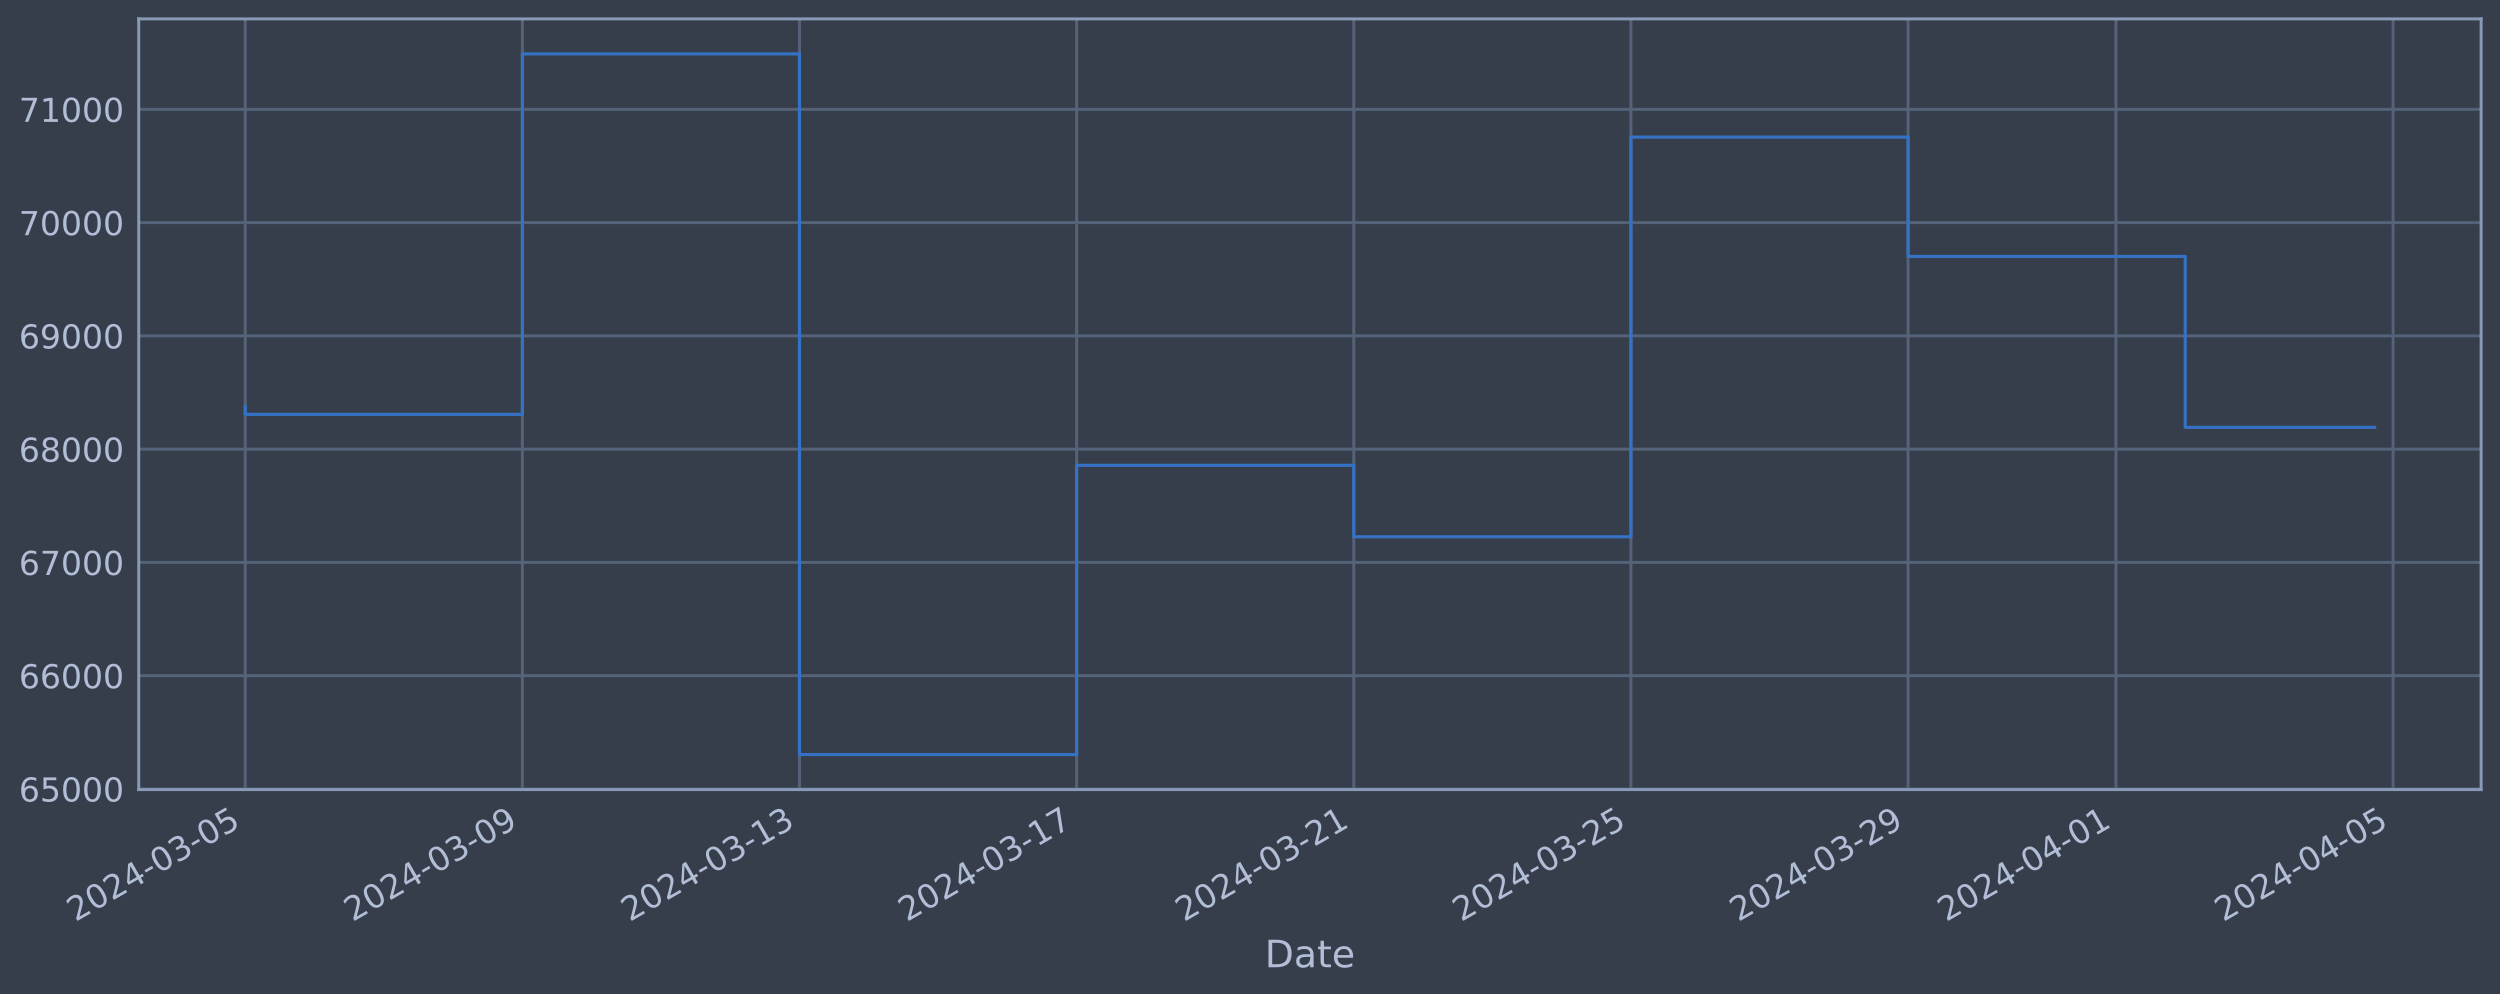
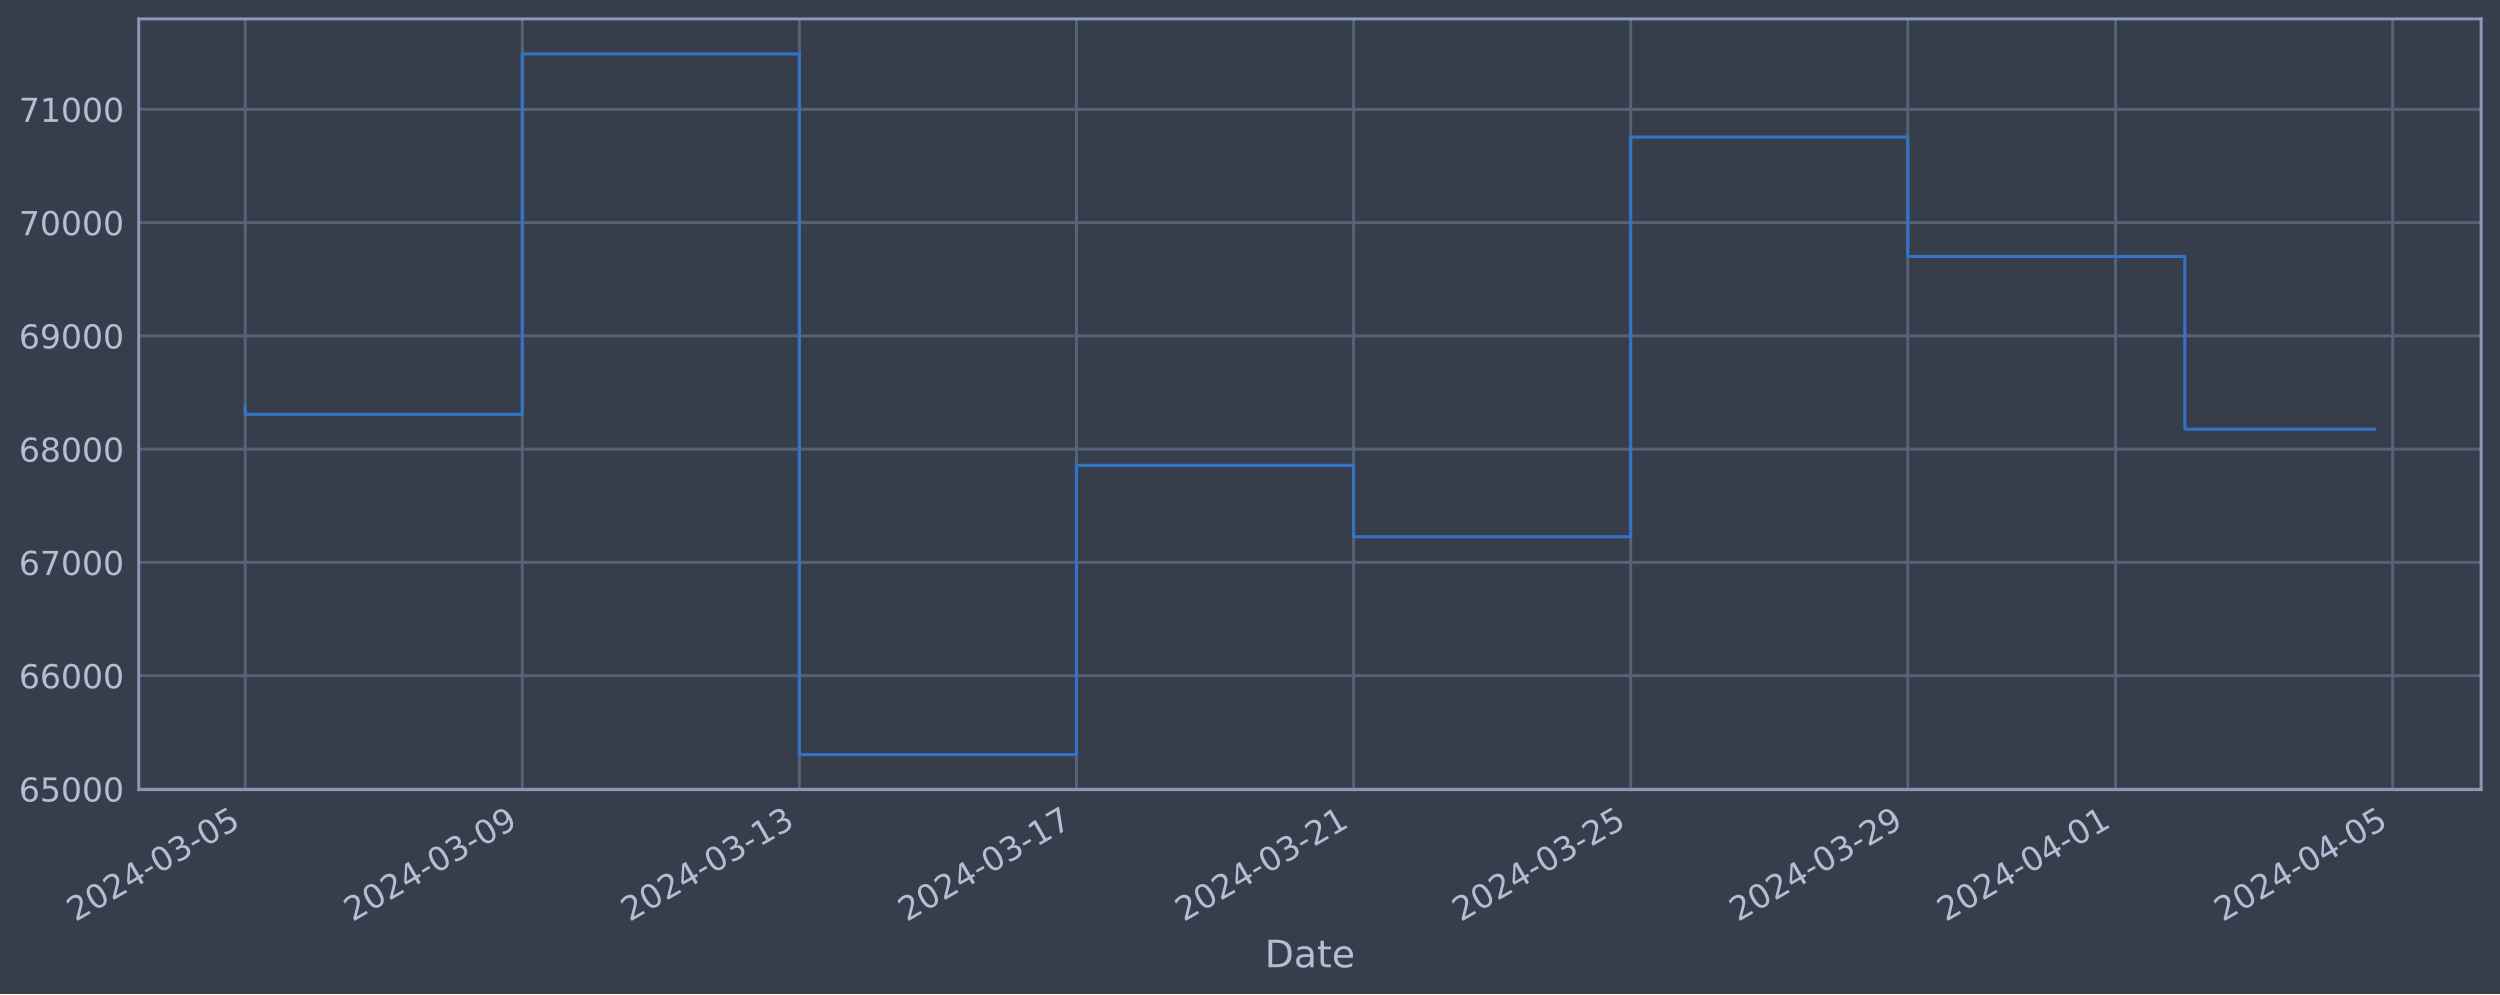
<svg xmlns="http://www.w3.org/2000/svg" xmlns:xlink="http://www.w3.org/1999/xlink" width="952.884pt" height="378.87pt" viewBox="0 0 952.884 378.87" version="1.1">
  <defs>
    <style type="text/css">*{stroke-linejoin: round; stroke-linecap: butt}</style>
  </defs>
  <g id="figure_1">
    <g id="patch_1">
      <path d="M 0 378.87  L 952.884 378.87  L 952.884 0  L 0 0  z " style="fill: #373e4b" />
    </g>
    <g id="axes_1">
      <g id="patch_2">
        <path d="M 52.884 300.96  L 945.684 300.96  L 945.684 7.2  L 52.884 7.2  z " style="fill: #373e4b" />
      </g>
      <g id="matplotlib.axis_1">
        <g id="xtick_1">
          <g id="line2d_1">
-             <path d="M 93.466 300.96  L 93.466 7.2  " clip-path="url(#pe089479f01)" style="fill: none; stroke: #546379; stroke-width: 1.12; stroke-linecap: square" />
+             <path d="M 93.466 300.96  L 93.466 7.2  " clip-path="url(#p5f7099b7cf)" style="fill: none; stroke: #546379; stroke-width: 1.12; stroke-linecap: square" />
          </g>
          <g id="line2d_2" />
          <g id="text_1">
            <g style="fill: #b1bed6" transform="translate(28.74006 351.4642) rotate(-30) scale(0.126 -0.126)">
              <defs>
                <path id="DejaVuSans-32" d="M 1228 531  L 3431 531  L 3431 0  L 469 0  L 469 531  Q 828 903 1448 1529  Q 2069 2156 2228 2338  Q 2531 2678 2651 2914  Q 2772 3150 2772 3378  Q 2772 3750 2511 3984  Q 2250 4219 1831 4219  Q 1534 4219 1204 4116  Q 875 4013 500 3803  L 500 4441  Q 881 4594 1212 4672  Q 1544 4750 1819 4750  Q 2544 4750 2975 4387  Q 3406 4025 3406 3419  Q 3406 3131 3298 2873  Q 3191 2616 2906 2266  Q 2828 2175 2409 1742  Q 1991 1309 1228 531  z " transform="scale(0.015625)" />
                <path id="DejaVuSans-30" d="M 2034 4250  Q 1547 4250 1301 3770  Q 1056 3291 1056 2328  Q 1056 1369 1301 889  Q 1547 409 2034 409  Q 2525 409 2770 889  Q 3016 1369 3016 2328  Q 3016 3291 2770 3770  Q 2525 4250 2034 4250  z M 2034 4750  Q 2819 4750 3233 4129  Q 3647 3509 3647 2328  Q 3647 1150 3233 529  Q 2819 -91 2034 -91  Q 1250 -91 836 529  Q 422 1150 422 2328  Q 422 3509 836 4129  Q 1250 4750 2034 4750  z " transform="scale(0.015625)" />
                <path id="DejaVuSans-34" d="M 2419 4116  L 825 1625  L 2419 1625  L 2419 4116  z M 2253 4666  L 3047 4666  L 3047 1625  L 3713 1625  L 3713 1100  L 3047 1100  L 3047 0  L 2419 0  L 2419 1100  L 313 1100  L 313 1709  L 2253 4666  z " transform="scale(0.015625)" />
                <path id="DejaVuSans-2d" d="M 313 2009  L 1997 2009  L 1997 1497  L 313 1497  L 313 2009  z " transform="scale(0.015625)" />
                <path id="DejaVuSans-33" d="M 2597 2516  Q 3050 2419 3304 2112  Q 3559 1806 3559 1356  Q 3559 666 3084 287  Q 2609 -91 1734 -91  Q 1441 -91 1130 -33  Q 819 25 488 141  L 488 750  Q 750 597 1062 519  Q 1375 441 1716 441  Q 2309 441 2620 675  Q 2931 909 2931 1356  Q 2931 1769 2642 2001  Q 2353 2234 1838 2234  L 1294 2234  L 1294 2753  L 1863 2753  Q 2328 2753 2575 2939  Q 2822 3125 2822 3475  Q 2822 3834 2567 4026  Q 2313 4219 1838 4219  Q 1578 4219 1281 4162  Q 984 4106 628 3988  L 628 4550  Q 988 4650 1302 4700  Q 1616 4750 1894 4750  Q 2613 4750 3031 4423  Q 3450 4097 3450 3541  Q 3450 3153 3228 2886  Q 3006 2619 2597 2516  z " transform="scale(0.015625)" />
                <path id="DejaVuSans-35" d="M 691 4666  L 3169 4666  L 3169 4134  L 1269 4134  L 1269 2991  Q 1406 3038 1543 3061  Q 1681 3084 1819 3084  Q 2600 3084 3056 2656  Q 3513 2228 3513 1497  Q 3513 744 3044 326  Q 2575 -91 1722 -91  Q 1428 -91 1123 -41  Q 819 9 494 109  L 494 744  Q 775 591 1075 516  Q 1375 441 1709 441  Q 2250 441 2565 725  Q 2881 1009 2881 1497  Q 2881 1984 2565 2268  Q 2250 2553 1709 2553  Q 1456 2553 1204 2497  Q 953 2441 691 2322  L 691 4666  z " transform="scale(0.015625)" />
              </defs>
              <use xlink:href="#DejaVuSans-32" />
              <use xlink:href="#DejaVuSans-30" x="63.623" />
              <use xlink:href="#DejaVuSans-32" x="127.246" />
              <use xlink:href="#DejaVuSans-34" x="190.869" />
              <use xlink:href="#DejaVuSans-2d" x="254.492" />
              <use xlink:href="#DejaVuSans-30" x="290.576" />
              <use xlink:href="#DejaVuSans-33" x="354.199" />
              <use xlink:href="#DejaVuSans-2d" x="417.822" />
              <use xlink:href="#DejaVuSans-30" x="453.906" />
              <use xlink:href="#DejaVuSans-35" x="517.529" />
            </g>
          </g>
        </g>
        <g id="xtick_2">
          <g id="line2d_3">
-             <path d="M 199.1 300.96  L 199.1 7.2  " clip-path="url(#pe089479f01)" style="fill: none; stroke: #546379; stroke-width: 1.12; stroke-linecap: square" />
+             <path d="M 199.078 300.96  L 199.078 7.2  " clip-path="url(#p5f7099b7cf)" style="fill: none; stroke: #546379; stroke-width: 1.12; stroke-linecap: square" />
          </g>
          <g id="line2d_4" />
          <g id="text_2">
-             <g style="fill: #b1bed6" transform="translate(134.3741 351.4642) rotate(-30) scale(0.126 -0.126)">
+             <g style="fill: #b1bed6" transform="translate(134.353 351.4642) rotate(-30) scale(0.126 -0.126)">
              <defs>
                <path id="DejaVuSans-39" d="M 703 97  L 703 672  Q 941 559 1184 500  Q 1428 441 1663 441  Q 2288 441 2617 861  Q 2947 1281 2994 2138  Q 2813 1869 2534 1725  Q 2256 1581 1919 1581  Q 1219 1581 811 2004  Q 403 2428 403 3163  Q 403 3881 828 4315  Q 1253 4750 1959 4750  Q 2769 4750 3195 4129  Q 3622 3509 3622 2328  Q 3622 1225 3098 567  Q 2575 -91 1691 -91  Q 1453 -91 1209 -44  Q 966 3 703 97  z M 1959 2075  Q 2384 2075 2632 2365  Q 2881 2656 2881 3163  Q 2881 3666 2632 3958  Q 2384 4250 1959 4250  Q 1534 4250 1286 3958  Q 1038 3666 1038 3163  Q 1038 2656 1286 2365  Q 1534 2075 1959 2075  z " transform="scale(0.015625)" />
              </defs>
              <use xlink:href="#DejaVuSans-32" />
              <use xlink:href="#DejaVuSans-30" x="63.623" />
              <use xlink:href="#DejaVuSans-32" x="127.246" />
              <use xlink:href="#DejaVuSans-34" x="190.869" />
              <use xlink:href="#DejaVuSans-2d" x="254.492" />
              <use xlink:href="#DejaVuSans-30" x="290.576" />
              <use xlink:href="#DejaVuSans-33" x="354.199" />
              <use xlink:href="#DejaVuSans-2d" x="417.822" />
              <use xlink:href="#DejaVuSans-30" x="453.906" />
              <use xlink:href="#DejaVuSans-39" x="517.529" />
            </g>
          </g>
        </g>
        <g id="xtick_3">
          <g id="line2d_5">
-             <path d="M 304.734 300.96  L 304.734 7.2  " clip-path="url(#pe089479f01)" style="fill: none; stroke: #546379; stroke-width: 1.12; stroke-linecap: square" />
+             <path d="M 304.691 300.96  L 304.691 7.2  " clip-path="url(#p5f7099b7cf)" style="fill: none; stroke: #546379; stroke-width: 1.12; stroke-linecap: square" />
          </g>
          <g id="line2d_6" />
          <g id="text_3">
-             <g style="fill: #b1bed6" transform="translate(240.0081 351.4642) rotate(-30) scale(0.126 -0.126)">
+             <g style="fill: #b1bed6" transform="translate(239.9659 351.4642) rotate(-30) scale(0.126 -0.126)">
              <defs>
                <path id="DejaVuSans-31" d="M 794 531  L 1825 531  L 1825 4091  L 703 3866  L 703 4441  L 1819 4666  L 2450 4666  L 2450 531  L 3481 531  L 3481 0  L 794 0  L 794 531  z " transform="scale(0.015625)" />
              </defs>
              <use xlink:href="#DejaVuSans-32" />
              <use xlink:href="#DejaVuSans-30" x="63.623" />
              <use xlink:href="#DejaVuSans-32" x="127.246" />
              <use xlink:href="#DejaVuSans-34" x="190.869" />
              <use xlink:href="#DejaVuSans-2d" x="254.492" />
              <use xlink:href="#DejaVuSans-30" x="290.576" />
              <use xlink:href="#DejaVuSans-33" x="354.199" />
              <use xlink:href="#DejaVuSans-2d" x="417.822" />
              <use xlink:href="#DejaVuSans-31" x="453.906" />
              <use xlink:href="#DejaVuSans-33" x="517.529" />
            </g>
          </g>
        </g>
        <g id="xtick_4">
          <g id="line2d_7">
-             <path d="M 410.368 300.96  L 410.368 7.2  " clip-path="url(#pe089479f01)" style="fill: none; stroke: #546379; stroke-width: 1.12; stroke-linecap: square" />
+             <path d="M 410.304 300.96  L 410.304 7.2  " clip-path="url(#p5f7099b7cf)" style="fill: none; stroke: #546379; stroke-width: 1.12; stroke-linecap: square" />
          </g>
          <g id="line2d_8" />
          <g id="text_4">
-             <g style="fill: #b1bed6" transform="translate(345.6421 351.4642) rotate(-30) scale(0.126 -0.126)">
+             <g style="fill: #b1bed6" transform="translate(345.5788 351.4642) rotate(-30) scale(0.126 -0.126)">
              <defs>
                <path id="DejaVuSans-37" d="M 525 4666  L 3525 4666  L 3525 4397  L 1831 0  L 1172 0  L 2766 4134  L 525 4134  L 525 4666  z " transform="scale(0.015625)" />
              </defs>
              <use xlink:href="#DejaVuSans-32" />
              <use xlink:href="#DejaVuSans-30" x="63.623" />
              <use xlink:href="#DejaVuSans-32" x="127.246" />
              <use xlink:href="#DejaVuSans-34" x="190.869" />
              <use xlink:href="#DejaVuSans-2d" x="254.492" />
              <use xlink:href="#DejaVuSans-30" x="290.576" />
              <use xlink:href="#DejaVuSans-33" x="354.199" />
              <use xlink:href="#DejaVuSans-2d" x="417.822" />
              <use xlink:href="#DejaVuSans-31" x="453.906" />
              <use xlink:href="#DejaVuSans-37" x="517.529" />
            </g>
          </g>
        </g>
        <g id="xtick_5">
          <g id="line2d_9">
-             <path d="M 516.002 300.96  L 516.002 7.2  " clip-path="url(#pe089479f01)" style="fill: none; stroke: #546379; stroke-width: 1.12; stroke-linecap: square" />
+             <path d="M 515.917 300.96  L 515.917 7.2  " clip-path="url(#p5f7099b7cf)" style="fill: none; stroke: #546379; stroke-width: 1.12; stroke-linecap: square" />
          </g>
          <g id="line2d_10" />
          <g id="text_5">
-             <g style="fill: #b1bed6" transform="translate(451.2761 351.4642) rotate(-30) scale(0.126 -0.126)">
+             <g style="fill: #b1bed6" transform="translate(451.1917 351.4642) rotate(-30) scale(0.126 -0.126)">
              <use xlink:href="#DejaVuSans-32" />
              <use xlink:href="#DejaVuSans-30" x="63.623" />
              <use xlink:href="#DejaVuSans-32" x="127.246" />
              <use xlink:href="#DejaVuSans-34" x="190.869" />
              <use xlink:href="#DejaVuSans-2d" x="254.492" />
              <use xlink:href="#DejaVuSans-30" x="290.576" />
              <use xlink:href="#DejaVuSans-33" x="354.199" />
              <use xlink:href="#DejaVuSans-2d" x="417.822" />
              <use xlink:href="#DejaVuSans-32" x="453.906" />
              <use xlink:href="#DejaVuSans-31" x="517.529" />
            </g>
          </g>
        </g>
        <g id="xtick_6">
          <g id="line2d_11">
-             <path d="M 621.636 300.96  L 621.636 7.2  " clip-path="url(#pe089479f01)" style="fill: none; stroke: #546379; stroke-width: 1.12; stroke-linecap: square" />
+             <path d="M 621.53 300.96  L 621.53 7.2  " clip-path="url(#p5f7099b7cf)" style="fill: none; stroke: #546379; stroke-width: 1.12; stroke-linecap: square" />
          </g>
          <g id="line2d_12" />
          <g id="text_6">
-             <g style="fill: #b1bed6" transform="translate(556.9102 351.4642) rotate(-30) scale(0.126 -0.126)">
+             <g style="fill: #b1bed6" transform="translate(556.8046 351.4642) rotate(-30) scale(0.126 -0.126)">
              <use xlink:href="#DejaVuSans-32" />
              <use xlink:href="#DejaVuSans-30" x="63.623" />
              <use xlink:href="#DejaVuSans-32" x="127.246" />
              <use xlink:href="#DejaVuSans-34" x="190.869" />
              <use xlink:href="#DejaVuSans-2d" x="254.492" />
              <use xlink:href="#DejaVuSans-30" x="290.576" />
              <use xlink:href="#DejaVuSans-33" x="354.199" />
              <use xlink:href="#DejaVuSans-2d" x="417.822" />
              <use xlink:href="#DejaVuSans-32" x="453.906" />
              <use xlink:href="#DejaVuSans-35" x="517.529" />
            </g>
          </g>
        </g>
        <g id="xtick_7">
          <g id="line2d_13">
-             <path d="M 727.27 300.96  L 727.27 7.2  " clip-path="url(#pe089479f01)" style="fill: none; stroke: #546379; stroke-width: 1.12; stroke-linecap: square" />
+             <path d="M 727.143 300.96  L 727.143 7.2  " clip-path="url(#p5f7099b7cf)" style="fill: none; stroke: #546379; stroke-width: 1.12; stroke-linecap: square" />
          </g>
          <g id="line2d_14" />
          <g id="text_7">
-             <g style="fill: #b1bed6" transform="translate(662.5442 351.4642) rotate(-30) scale(0.126 -0.126)">
+             <g style="fill: #b1bed6" transform="translate(662.4175 351.4642) rotate(-30) scale(0.126 -0.126)">
              <use xlink:href="#DejaVuSans-32" />
              <use xlink:href="#DejaVuSans-30" x="63.623" />
              <use xlink:href="#DejaVuSans-32" x="127.246" />
              <use xlink:href="#DejaVuSans-34" x="190.869" />
              <use xlink:href="#DejaVuSans-2d" x="254.492" />
              <use xlink:href="#DejaVuSans-30" x="290.576" />
              <use xlink:href="#DejaVuSans-33" x="354.199" />
              <use xlink:href="#DejaVuSans-2d" x="417.822" />
              <use xlink:href="#DejaVuSans-32" x="453.906" />
              <use xlink:href="#DejaVuSans-39" x="517.529" />
            </g>
          </g>
        </g>
        <g id="xtick_8">
          <g id="line2d_15">
-             <path d="M 806.495 300.96  L 806.495 7.2  " clip-path="url(#pe089479f01)" style="fill: none; stroke: #546379; stroke-width: 1.12; stroke-linecap: square" />
+             <path d="M 806.353 300.96  L 806.353 7.2  " clip-path="url(#p5f7099b7cf)" style="fill: none; stroke: #546379; stroke-width: 1.12; stroke-linecap: square" />
          </g>
          <g id="line2d_16" />
          <g id="text_8">
-             <g style="fill: #b1bed6" transform="translate(741.7697 351.4642) rotate(-30) scale(0.126 -0.126)">
+             <g style="fill: #b1bed6" transform="translate(741.6271 351.4642) rotate(-30) scale(0.126 -0.126)">
              <use xlink:href="#DejaVuSans-32" />
              <use xlink:href="#DejaVuSans-30" x="63.623" />
              <use xlink:href="#DejaVuSans-32" x="127.246" />
              <use xlink:href="#DejaVuSans-34" x="190.869" />
              <use xlink:href="#DejaVuSans-2d" x="254.492" />
              <use xlink:href="#DejaVuSans-30" x="290.576" />
              <use xlink:href="#DejaVuSans-34" x="354.199" />
              <use xlink:href="#DejaVuSans-2d" x="417.822" />
              <use xlink:href="#DejaVuSans-30" x="453.906" />
              <use xlink:href="#DejaVuSans-31" x="517.529" />
            </g>
          </g>
        </g>
        <g id="xtick_9">
          <g id="line2d_17">
-             <path d="M 912.129 300.96  L 912.129 7.2  " clip-path="url(#pe089479f01)" style="fill: none; stroke: #546379; stroke-width: 1.12; stroke-linecap: square" />
+             <path d="M 911.966 300.96  L 911.966 7.2  " clip-path="url(#p5f7099b7cf)" style="fill: none; stroke: #546379; stroke-width: 1.12; stroke-linecap: square" />
          </g>
          <g id="line2d_18" />
          <g id="text_9">
-             <g style="fill: #b1bed6" transform="translate(847.4037 351.4642) rotate(-30) scale(0.126 -0.126)">
+             <g style="fill: #b1bed6" transform="translate(847.24 351.4642) rotate(-30) scale(0.126 -0.126)">
              <use xlink:href="#DejaVuSans-32" />
              <use xlink:href="#DejaVuSans-30" x="63.623" />
              <use xlink:href="#DejaVuSans-32" x="127.246" />
              <use xlink:href="#DejaVuSans-34" x="190.869" />
              <use xlink:href="#DejaVuSans-2d" x="254.492" />
              <use xlink:href="#DejaVuSans-30" x="290.576" />
              <use xlink:href="#DejaVuSans-34" x="354.199" />
              <use xlink:href="#DejaVuSans-2d" x="417.822" />
              <use xlink:href="#DejaVuSans-30" x="453.906" />
              <use xlink:href="#DejaVuSans-35" x="517.529" />
            </g>
          </g>
        </g>
        <g id="text_10">
          <g style="fill: #b1bed6" transform="translate(482.0746 368.6753) scale(0.144 -0.144)">
            <defs>
              <path id="DejaVuSans-44" d="M 1259 4147  L 1259 519  L 2022 519  Q 2988 519 3436 956  Q 3884 1394 3884 2338  Q 3884 3275 3436 3711  Q 2988 4147 2022 4147  L 1259 4147  z M 628 4666  L 1925 4666  Q 3281 4666 3915 4102  Q 4550 3538 4550 2338  Q 4550 1131 3912 565  Q 3275 0 1925 0  L 628 0  L 628 4666  z " transform="scale(0.015625)" />
              <path id="DejaVuSans-61" d="M 2194 1759  Q 1497 1759 1228 1600  Q 959 1441 959 1056  Q 959 750 1161 570  Q 1363 391 1709 391  Q 2188 391 2477 730  Q 2766 1069 2766 1631  L 2766 1759  L 2194 1759  z M 3341 1997  L 3341 0  L 2766 0  L 2766 531  Q 2569 213 2275 61  Q 1981 -91 1556 -91  Q 1019 -91 701 211  Q 384 513 384 1019  Q 384 1609 779 1909  Q 1175 2209 1959 2209  L 2766 2209  L 2766 2266  Q 2766 2663 2505 2880  Q 2244 3097 1772 3097  Q 1472 3097 1187 3025  Q 903 2953 641 2809  L 641 3341  Q 956 3463 1253 3523  Q 1550 3584 1831 3584  Q 2591 3584 2966 3190  Q 3341 2797 3341 1997  z " transform="scale(0.015625)" />
              <path id="DejaVuSans-74" d="M 1172 4494  L 1172 3500  L 2356 3500  L 2356 3053  L 1172 3053  L 1172 1153  Q 1172 725 1289 603  Q 1406 481 1766 481  L 2356 481  L 2356 0  L 1766 0  Q 1100 0 847 248  Q 594 497 594 1153  L 594 3053  L 172 3053  L 172 3500  L 594 3500  L 594 4494  L 1172 4494  z " transform="scale(0.015625)" />
              <path id="DejaVuSans-65" d="M 3597 1894  L 3597 1613  L 953 1613  Q 991 1019 1311 708  Q 1631 397 2203 397  Q 2534 397 2845 478  Q 3156 559 3463 722  L 3463 178  Q 3153 47 2828 -22  Q 2503 -91 2169 -91  Q 1331 -91 842 396  Q 353 884 353 1716  Q 353 2575 817 3079  Q 1281 3584 2069 3584  Q 2775 3584 3186 3129  Q 3597 2675 3597 1894  z M 3022 2063  Q 3016 2534 2758 2815  Q 2500 3097 2075 3097  Q 1594 3097 1305 2825  Q 1016 2553 972 2059  L 3022 2063  z " transform="scale(0.015625)" />
            </defs>
            <use xlink:href="#DejaVuSans-44" />
            <use xlink:href="#DejaVuSans-61" x="77.002" />
            <use xlink:href="#DejaVuSans-74" x="138.281" />
            <use xlink:href="#DejaVuSans-65" x="177.49" />
          </g>
        </g>
      </g>
      <g id="matplotlib.axis_2">
        <g id="ytick_1">
          <g id="line2d_19">
-             <path d="M 52.884 300.718  L 945.684 300.718  " clip-path="url(#pe089479f01)" style="fill: none; stroke: #546379; stroke-width: 1.12; stroke-linecap: square" />
+             <path d="M 52.884 300.718  L 945.684 300.718  " clip-path="url(#p5f7099b7cf)" style="fill: none; stroke: #546379; stroke-width: 1.12; stroke-linecap: square" />
          </g>
          <g id="line2d_20" />
          <g id="text_11">
            <g style="fill: #b1bed6" transform="translate(7.2 305.5049) scale(0.126 -0.126)">
              <defs>
                <path id="DejaVuSans-36" d="M 2113 2584  Q 1688 2584 1439 2293  Q 1191 2003 1191 1497  Q 1191 994 1439 701  Q 1688 409 2113 409  Q 2538 409 2786 701  Q 3034 994 3034 1497  Q 3034 2003 2786 2293  Q 2538 2584 2113 2584  z M 3366 4563  L 3366 3988  Q 3128 4100 2886 4159  Q 2644 4219 2406 4219  Q 1781 4219 1451 3797  Q 1122 3375 1075 2522  Q 1259 2794 1537 2939  Q 1816 3084 2150 3084  Q 2853 3084 3261 2657  Q 3669 2231 3669 1497  Q 3669 778 3244 343  Q 2819 -91 2113 -91  Q 1303 -91 875 529  Q 447 1150 447 2328  Q 447 3434 972 4092  Q 1497 4750 2381 4750  Q 2619 4750 2861 4703  Q 3103 4656 3366 4563  z " transform="scale(0.015625)" />
              </defs>
              <use xlink:href="#DejaVuSans-36" />
              <use xlink:href="#DejaVuSans-35" x="63.623" />
              <use xlink:href="#DejaVuSans-30" x="127.246" />
              <use xlink:href="#DejaVuSans-30" x="190.869" />
              <use xlink:href="#DejaVuSans-30" x="254.492" />
            </g>
          </g>
        </g>
        <g id="ytick_2">
          <g id="line2d_21">
-             <path d="M 52.884 257.544  L 945.684 257.544  " clip-path="url(#pe089479f01)" style="fill: none; stroke: #546379; stroke-width: 1.12; stroke-linecap: square" />
+             <path d="M 52.884 257.544  L 945.684 257.544  " clip-path="url(#p5f7099b7cf)" style="fill: none; stroke: #546379; stroke-width: 1.12; stroke-linecap: square" />
          </g>
          <g id="line2d_22" />
          <g id="text_12">
            <g style="fill: #b1bed6" transform="translate(7.2 262.331) scale(0.126 -0.126)">
              <use xlink:href="#DejaVuSans-36" />
              <use xlink:href="#DejaVuSans-36" x="63.623" />
              <use xlink:href="#DejaVuSans-30" x="127.246" />
              <use xlink:href="#DejaVuSans-30" x="190.869" />
              <use xlink:href="#DejaVuSans-30" x="254.492" />
            </g>
          </g>
        </g>
        <g id="ytick_3">
          <g id="line2d_23">
-             <path d="M 52.884 214.37  L 945.684 214.37  " clip-path="url(#pe089479f01)" style="fill: none; stroke: #546379; stroke-width: 1.12; stroke-linecap: square" />
+             <path d="M 52.884 214.37  L 945.684 214.37  " clip-path="url(#p5f7099b7cf)" style="fill: none; stroke: #546379; stroke-width: 1.12; stroke-linecap: square" />
          </g>
          <g id="line2d_24" />
          <g id="text_13">
            <g style="fill: #b1bed6" transform="translate(7.2 219.157) scale(0.126 -0.126)">
              <use xlink:href="#DejaVuSans-36" />
              <use xlink:href="#DejaVuSans-37" x="63.623" />
              <use xlink:href="#DejaVuSans-30" x="127.246" />
              <use xlink:href="#DejaVuSans-30" x="190.869" />
              <use xlink:href="#DejaVuSans-30" x="254.492" />
            </g>
          </g>
        </g>
        <g id="ytick_4">
          <g id="line2d_25">
-             <path d="M 52.884 171.196  L 945.684 171.196  " clip-path="url(#pe089479f01)" style="fill: none; stroke: #546379; stroke-width: 1.12; stroke-linecap: square" />
+             <path d="M 52.884 171.196  L 945.684 171.196  " clip-path="url(#p5f7099b7cf)" style="fill: none; stroke: #546379; stroke-width: 1.12; stroke-linecap: square" />
          </g>
          <g id="line2d_26" />
          <g id="text_14">
            <g style="fill: #b1bed6" transform="translate(7.2 175.9831) scale(0.126 -0.126)">
              <defs>
                <path id="DejaVuSans-38" d="M 2034 2216  Q 1584 2216 1326 1975  Q 1069 1734 1069 1313  Q 1069 891 1326 650  Q 1584 409 2034 409  Q 2484 409 2743 651  Q 3003 894 3003 1313  Q 3003 1734 2745 1975  Q 2488 2216 2034 2216  z M 1403 2484  Q 997 2584 770 2862  Q 544 3141 544 3541  Q 544 4100 942 4425  Q 1341 4750 2034 4750  Q 2731 4750 3128 4425  Q 3525 4100 3525 3541  Q 3525 3141 3298 2862  Q 3072 2584 2669 2484  Q 3125 2378 3379 2068  Q 3634 1759 3634 1313  Q 3634 634 3220 271  Q 2806 -91 2034 -91  Q 1263 -91 848 271  Q 434 634 434 1313  Q 434 1759 690 2068  Q 947 2378 1403 2484  z M 1172 3481  Q 1172 3119 1398 2916  Q 1625 2713 2034 2713  Q 2441 2713 2670 2916  Q 2900 3119 2900 3481  Q 2900 3844 2670 4047  Q 2441 4250 2034 4250  Q 1625 4250 1398 4047  Q 1172 3844 1172 3481  z " transform="scale(0.015625)" />
              </defs>
              <use xlink:href="#DejaVuSans-36" />
              <use xlink:href="#DejaVuSans-38" x="63.623" />
              <use xlink:href="#DejaVuSans-30" x="127.246" />
              <use xlink:href="#DejaVuSans-30" x="190.869" />
              <use xlink:href="#DejaVuSans-30" x="254.492" />
            </g>
          </g>
        </g>
        <g id="ytick_5">
          <g id="line2d_27">
-             <path d="M 52.884 128.022  L 945.684 128.022  " clip-path="url(#pe089479f01)" style="fill: none; stroke: #546379; stroke-width: 1.12; stroke-linecap: square" />
+             <path d="M 52.884 128.022  L 945.684 128.022  " clip-path="url(#p5f7099b7cf)" style="fill: none; stroke: #546379; stroke-width: 1.12; stroke-linecap: square" />
          </g>
          <g id="line2d_28" />
          <g id="text_15">
            <g style="fill: #b1bed6" transform="translate(7.2 132.8092) scale(0.126 -0.126)">
              <use xlink:href="#DejaVuSans-36" />
              <use xlink:href="#DejaVuSans-39" x="63.623" />
              <use xlink:href="#DejaVuSans-30" x="127.246" />
              <use xlink:href="#DejaVuSans-30" x="190.869" />
              <use xlink:href="#DejaVuSans-30" x="254.492" />
            </g>
          </g>
        </g>
        <g id="ytick_6">
          <g id="line2d_29">
-             <path d="M 52.884 84.848  L 945.684 84.848  " clip-path="url(#pe089479f01)" style="fill: none; stroke: #546379; stroke-width: 1.12; stroke-linecap: square" />
+             <path d="M 52.884 84.848  L 945.684 84.848  " clip-path="url(#p5f7099b7cf)" style="fill: none; stroke: #546379; stroke-width: 1.12; stroke-linecap: square" />
          </g>
          <g id="line2d_30" />
          <g id="text_16">
            <g style="fill: #b1bed6" transform="translate(7.2 89.63523) scale(0.126 -0.126)">
              <use xlink:href="#DejaVuSans-37" />
              <use xlink:href="#DejaVuSans-30" x="63.623" />
              <use xlink:href="#DejaVuSans-30" x="127.246" />
              <use xlink:href="#DejaVuSans-30" x="190.869" />
              <use xlink:href="#DejaVuSans-30" x="254.492" />
            </g>
          </g>
        </g>
        <g id="ytick_7">
          <g id="line2d_31">
-             <path d="M 52.884 41.674  L 945.684 41.674  " clip-path="url(#pe089479f01)" style="fill: none; stroke: #546379; stroke-width: 1.12; stroke-linecap: square" />
+             <path d="M 52.884 41.674  L 945.684 41.674  " clip-path="url(#p5f7099b7cf)" style="fill: none; stroke: #546379; stroke-width: 1.12; stroke-linecap: square" />
          </g>
          <g id="line2d_32" />
          <g id="text_17">
            <g style="fill: #b1bed6" transform="translate(7.2 46.4613) scale(0.126 -0.126)">
              <use xlink:href="#DejaVuSans-37" />
              <use xlink:href="#DejaVuSans-31" x="63.623" />
              <use xlink:href="#DejaVuSans-30" x="127.246" />
              <use xlink:href="#DejaVuSans-30" x="190.869" />
              <use xlink:href="#DejaVuSans-30" x="254.492" />
            </g>
          </g>
        </g>
      </g>
      <g id="line2d_33">
-         <path d="M 93.466 154.891  L 93.466 157.946  L 199.1 157.946  L 199.1 20.553  L 304.734 20.553  L 304.734 287.607  L 410.368 287.607  L 410.368 177.362  L 516.002 177.362  L 516.002 204.598  L 621.636 204.598  L 621.636 52.265  L 727.27 52.265  L 727.27 97.744  L 832.904 97.744  L 832.904 162.885  L 905.102 162.885  " clip-path="url(#pe089479f01)" style="fill: none; stroke: #3572c6; stroke-width: 1.2; stroke-linecap: square" />
+         <path d="M 93.466 154.891  L 93.466 157.946  L 199.078 157.946  L 199.078 20.553  L 304.691 20.553  L 304.691 287.607  L 410.304 287.607  L 410.304 177.362  L 515.917 177.362  L 515.917 204.598  L 621.53 204.598  L 621.53 52.265  L 727.143 52.265  L 727.143 97.744  L 832.756 97.744  L 832.756 163.6  L 905.102 163.6  " clip-path="url(#p5f7099b7cf)" style="fill: none; stroke: #3572c6; stroke-width: 1.2; stroke-linecap: square" />
      </g>
      <g id="patch_3">
        <path d="M 52.884 300.96  L 52.884 7.2  " style="fill: none; stroke: #899ab8; stroke-width: 1.12; stroke-linejoin: miter; stroke-linecap: square" />
      </g>
      <g id="patch_4">
        <path d="M 945.684 300.96  L 945.684 7.2  " style="fill: none; stroke: #899ab8; stroke-width: 1.12; stroke-linejoin: miter; stroke-linecap: square" />
      </g>
      <g id="patch_5">
        <path d="M 52.884 300.96  L 945.684 300.96  " style="fill: none; stroke: #899ab8; stroke-width: 1.12; stroke-linejoin: miter; stroke-linecap: square" />
      </g>
      <g id="patch_6">
        <path d="M 52.884 7.2  L 945.684 7.2  " style="fill: none; stroke: #899ab8; stroke-width: 1.12; stroke-linejoin: miter; stroke-linecap: square" />
      </g>
    </g>
  </g>
  <defs>
-     <clipPath id="pe089479f01">
+     <clipPath id="p5f7099b7cf">
      <rect x="52.884" y="7.2" width="892.8" height="293.76" />
    </clipPath>
  </defs>
</svg>
